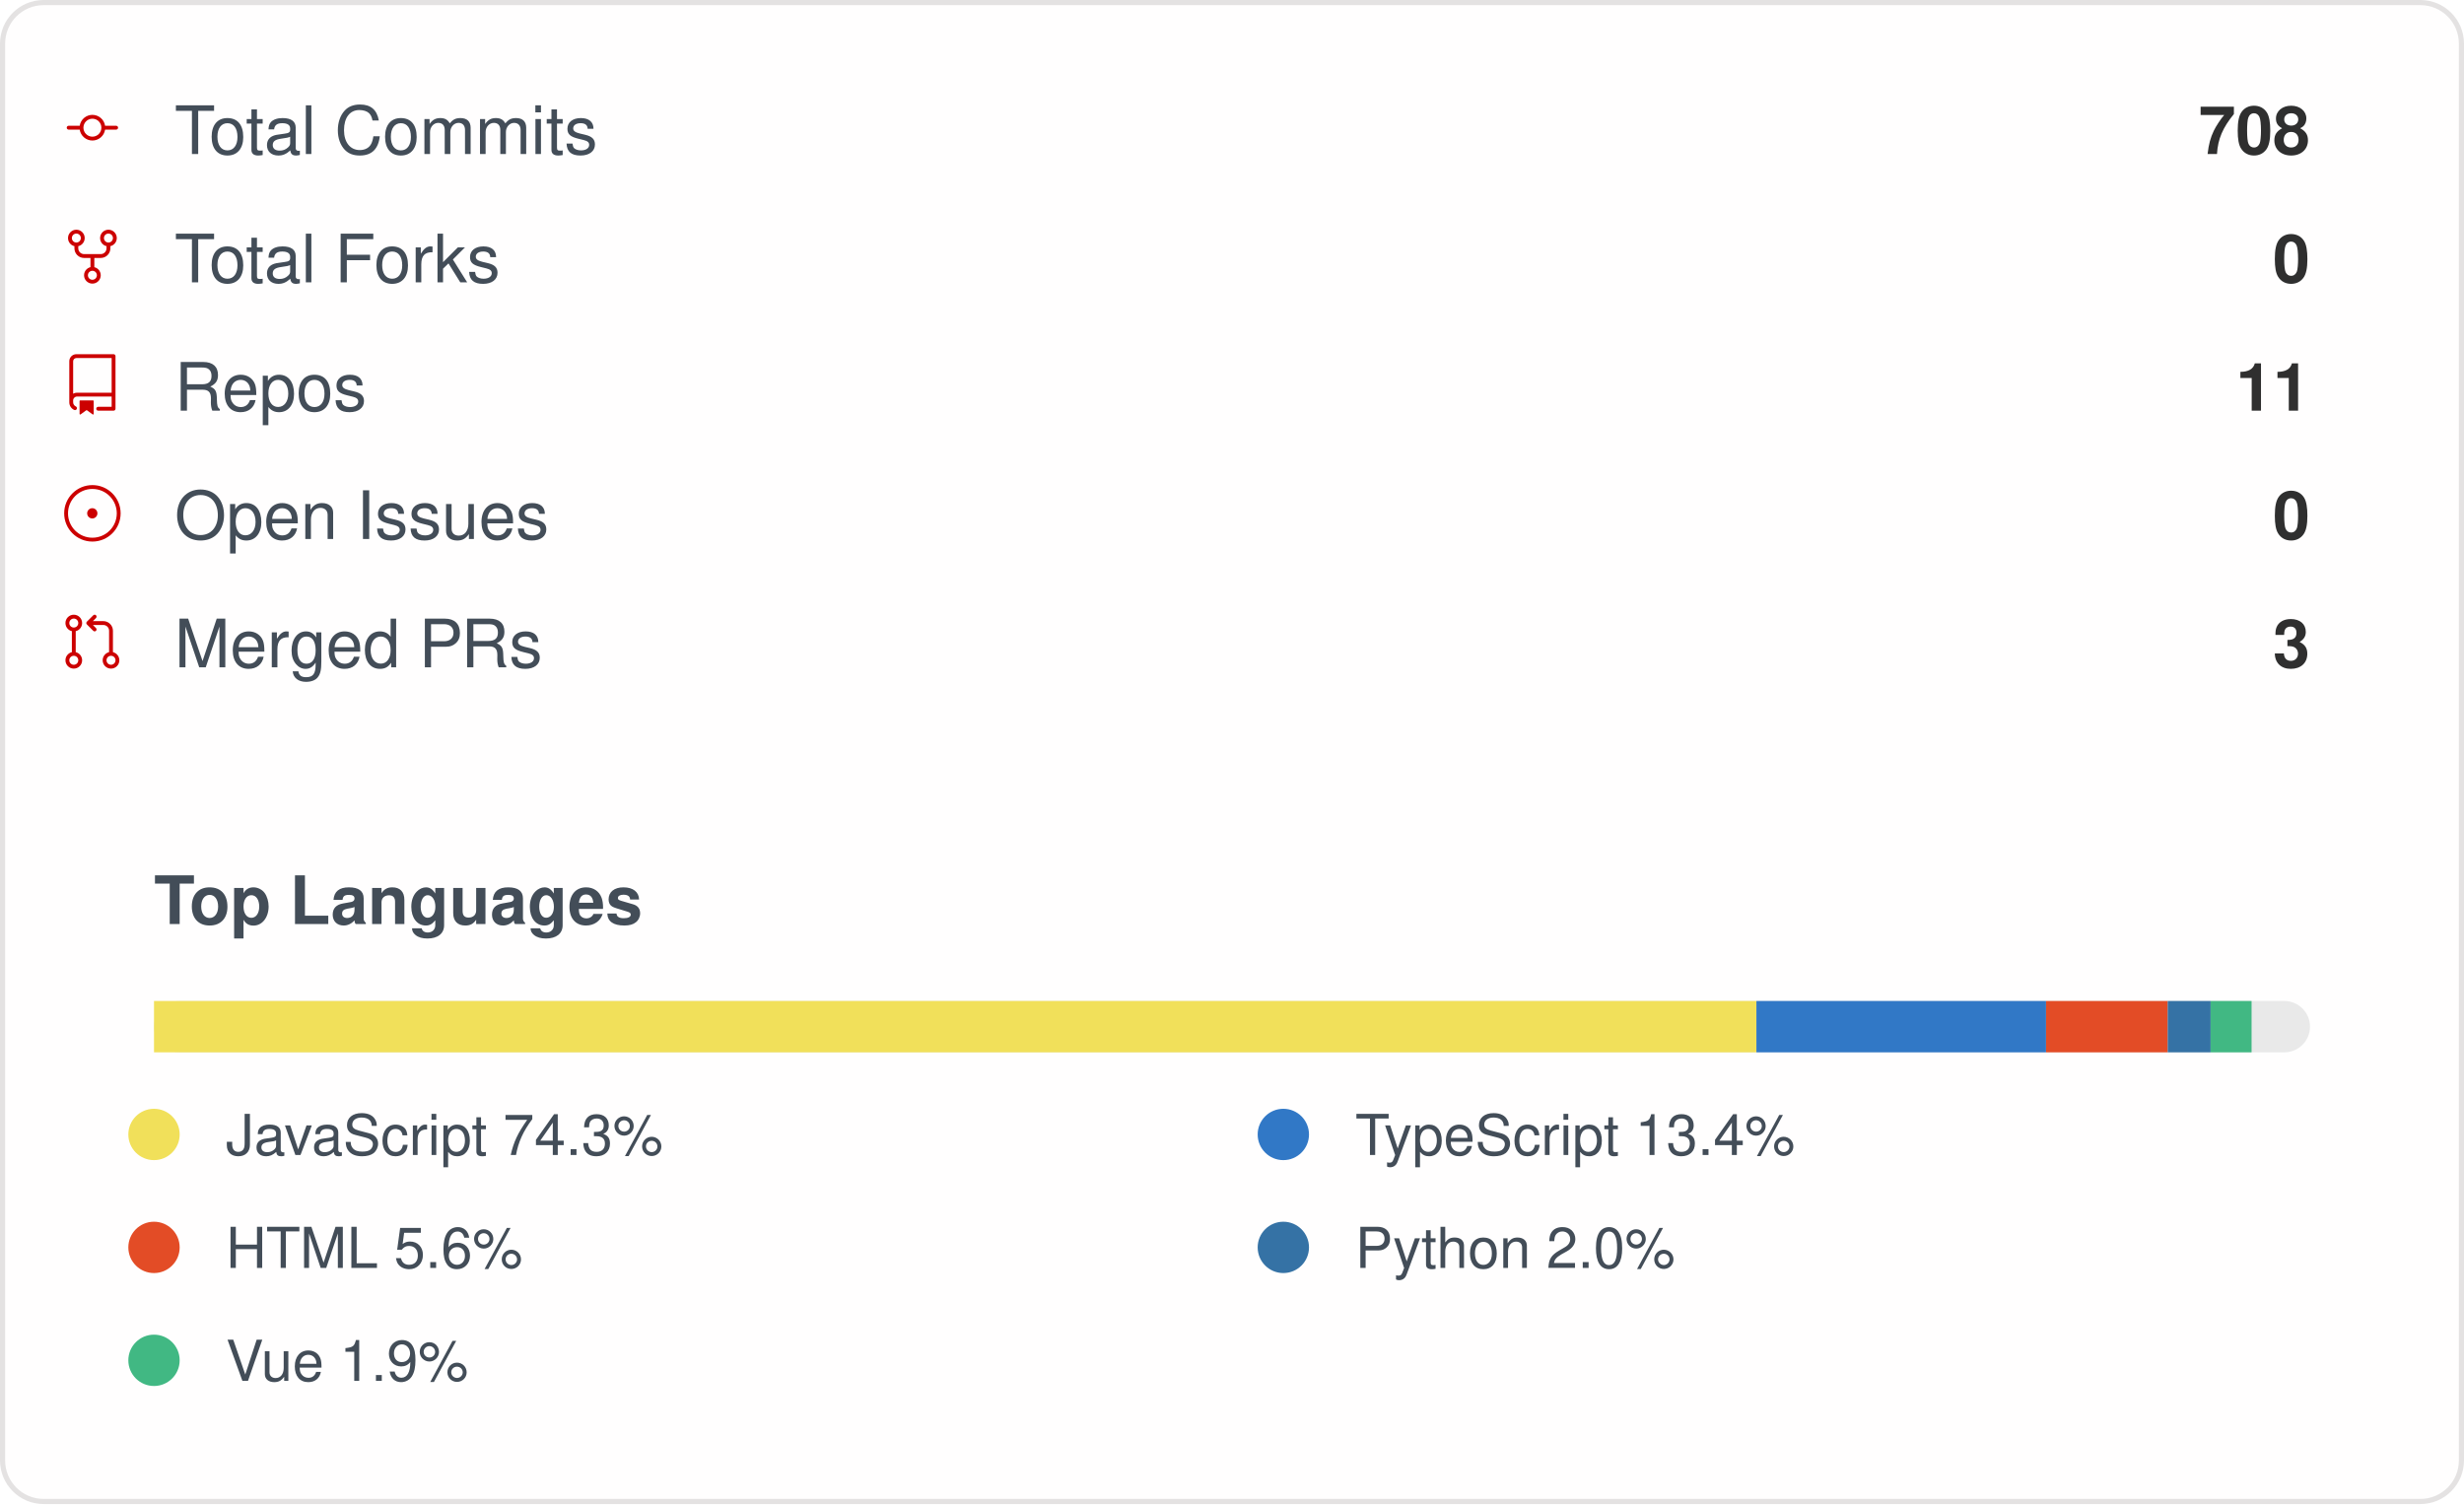
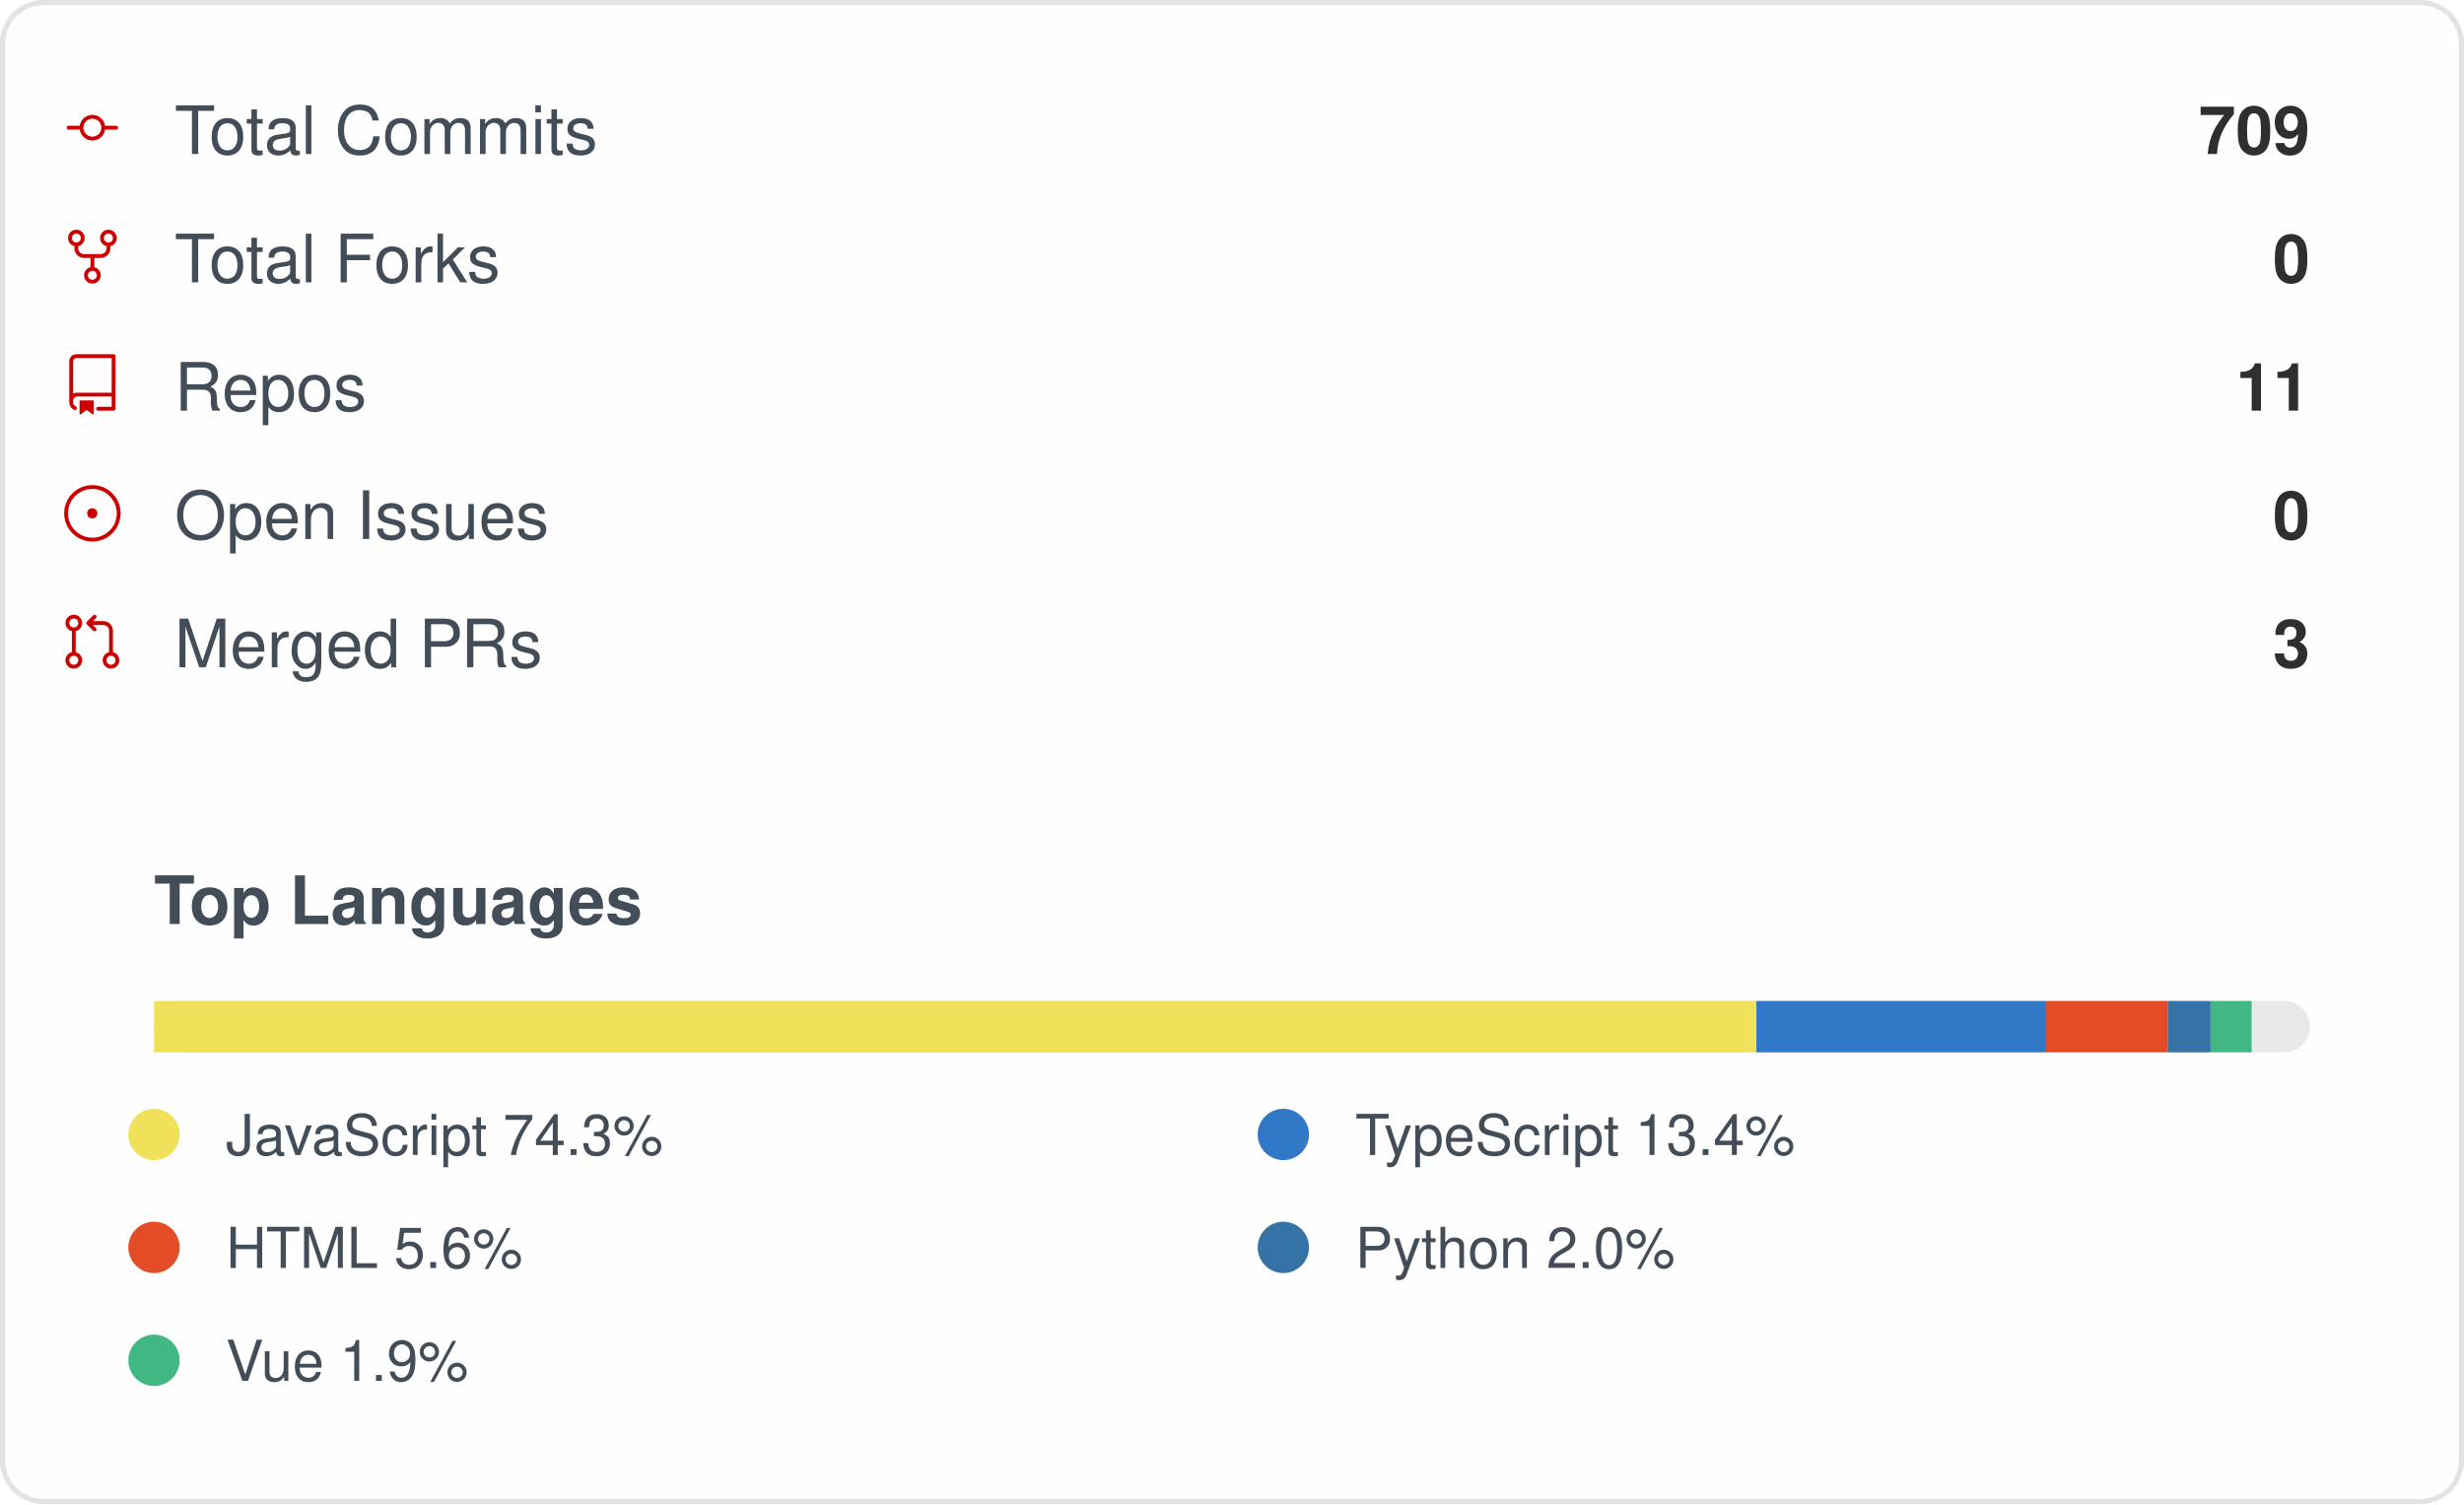
<svg xmlns="http://www.w3.org/2000/svg" width="480" height="293" viewBox="0 0 480 293" role="img" aria-label="IMMC-dev organization GitHub stats">
  <style>
    .card { font-family: -apple-system, Segoe UI, Helvetica, Arial, sans-serif; }
    .stat-label { font-size: 13px; fill: #434d58; }
    .stat-value { font-size: 13px; font-weight: 600; fill: #2f2f2f; }
    .lang-label { font-size: 11px; fill: #434d58; }
  </style>
  <rect x="0.5" y="0.5" rx="8" width="479" height="292" fill="#fffefe" stroke="#e4e2e2" />
  <g class="card">
    <g>
      <g transform="translate(12, 19)">
        <g transform="scale(0.5)">
          <path fill="#cc0000" d="M16.944 11h4.306a.75.75 0 0 1 0 1.5h-4.306a5.001 5.001 0 0 1-9.888 0H2.75a.75.75 0 0 1 0-1.5h4.306a5.001 5.001 0 0 1 9.888 0Zm-1.444.75a3.5 3.5 0 1 0-7 0 3.5 3.5 0 0 0 7 0Z" />
        </g>
      </g>
      <text x="34" y="30" class="stat-label">Total Commits</text>
-       <text x="450" y="30" text-anchor="end" class="stat-value">708</text>
+       <text x="450" y="30" text-anchor="end" class="stat-value">709</text>
    </g>
    <g>
      <g transform="translate(12, 44)">
        <g transform="scale(0.5)">
          <path fill="#cc0000" d="M8.75 19.25a3.25 3.25 0 1 1 6.5 0 3.25 3.25 0 0 1-6.5 0ZM15 4.75a3.25 3.25 0 1 1 6.5 0 3.25 3.25 0 0 1-6.5 0Zm-12.5 0a3.25 3.25 0 1 1 6.5 0 3.25 3.25 0 0 1-6.5 0ZM5.75 6.5a1.75 1.75 0 1 0-.001-3.501A1.75 1.75 0 0 0 5.75 6.5ZM12 21a1.75 1.75 0 1 0-.001-3.501A1.75 1.75 0 0 0 12 21Zm6.25-14.5a1.75 1.75 0 1 0-.001-3.501A1.75 1.75 0 0 0 18.25 6.5Z" />
          <path fill="#cc0000" d="M6.5 7.75v1A2.25 2.25 0 0 0 8.75 11h6.5a2.25 2.25 0 0 0 2.25-2.25v-1H19v1a3.75 3.75 0 0 1-3.75 3.75h-6.5A3.75 3.75 0 0 1 5 8.75v-1Z" />
          <path fill="#cc0000" d="M11.25 16.25v-5h1.5v5h-1.5Z" />
        </g>
      </g>
      <text x="34" y="55" class="stat-label">Total Forks</text>
      <text x="450" y="55" text-anchor="end" class="stat-value">0</text>
    </g>
    <g>
      <g transform="translate(12, 69)">
        <g transform="scale(0.5)">
          <path fill="#cc0000" d="M3 2.75A2.75 2.75 0 0 1 5.75 0h14.5a.75.75 0 0 1 .75.75v20.5a.75.75 0 0 1-.75.75h-6a.75.75 0 0 1 0-1.5h5.25v-4H6A1.5 1.5 0 0 0 4.5 18v.75c0 .716.43 1.334 1.05 1.605a.75.75 0 0 1-.6 1.374A3.251 3.251 0 0 1 3 18.75ZM19.5 1.5H5.75c-.69 0-1.25.56-1.25 1.25v12.651A2.989 2.989 0 0 1 6 15h13.5Z" />
          <path fill="#cc0000" d="M7 18.25a.25.25 0 0 1 .25-.25h5a.25.25 0 0 1 .25.25v5.01a.25.25 0 0 1-.397.201l-2.206-1.604a.25.25 0 0 0-.294 0L7.397 23.46a.25.25 0 0 1-.397-.2v-5.01Z" />
        </g>
      </g>
      <text x="34" y="80" class="stat-label">Repos</text>
      <text x="450" y="80" text-anchor="end" class="stat-value">11</text>
    </g>
    <g>
      <g transform="translate(12, 94)">
        <g transform="scale(0.5)">
          <path fill="#cc0000" d="M12 1c6.075 0 11 4.925 11 11s-4.925 11-11 11S1 18.075 1 12 5.925 1 12 1ZM2.5 12a9.5 9.5 0 0 0 9.5 9.5 9.5 9.5 0 0 0 9.5-9.5A9.5 9.5 0 0 0 12 2.5 9.5 9.5 0 0 0 2.5 12Zm9.5 2a2 2 0 1 1-.001-3.999A2 2 0 0 1 12 14Z" />
        </g>
      </g>
      <text x="34" y="105" class="stat-label">Open Issues</text>
      <text x="450" y="105" text-anchor="end" class="stat-value">0</text>
    </g>
    <g>
      <g transform="translate(12, 119)">
        <g transform="scale(0.5)">
          <path fill="#cc0000" d="M16 19.25a3.25 3.25 0 1 1 6.5 0 3.25 3.25 0 0 1-6.5 0Zm-14.5 0a3.25 3.25 0 1 1 6.5 0 3.25 3.25 0 0 1-6.5 0Zm0-14.5a3.25 3.25 0 1 1 6.5 0 3.25 3.25 0 0 1-6.5 0ZM4.75 3a1.75 1.75 0 1 0 .001 3.501A1.75 1.75 0 0 0 4.75 3Zm0 14.5a1.75 1.75 0 1 0 .001 3.501A1.75 1.75 0 0 0 4.75 17.5Zm14.5 0a1.75 1.75 0 1 0 .001 3.501 1.75 1.75 0 0 0-.001-3.501Z" />
          <path fill="#cc0000" d="M13.405 1.72a.75.75 0 0 1 0 1.06L12.185 4h4.065A3.75 3.75 0 0 1 20 7.75v8.75a.75.75 0 0 1-1.5 0V7.75a2.25 2.25 0 0 0-2.25-2.25h-4.064l1.22 1.22a.75.75 0 0 1-1.061 1.06l-2.5-2.5a.75.75 0 0 1 0-1.06l2.5-2.5a.75.75 0 0 1 1.06 0ZM4.75 7.25A.75.75 0 0 1 5.5 8v8A.75.75 0 0 1 4 16V8a.75.75 0 0 1 .75-.75Z" />
        </g>
      </g>
      <text x="34" y="130" class="stat-label">Merged PRs</text>
      <text x="450" y="130" text-anchor="end" class="stat-value">3</text>
    </g>
    <text x="30" y="180" class="stat-label" style="font-weight:600">Top Languages</text>
    <rect x="30" y="195" width="420" height="10" rx="5" fill="#e9e9e9" />
    <rect x="30" y="195" width="312.16" height="10" fill="#f1e05a" />
    <rect x="342.158" y="195" width="56.42" height="10" fill="#3178c6" />
    <rect x="398.58" y="195" width="23.71" height="10" fill="#e34c26" />
    <rect x="422.29" y="195" width="8.35" height="10" fill="#3572A5" />
    <rect x="430.637" y="195" width="7.98" height="10" fill="#41b883" />
    <g>
      <circle cx="30" cy="221" r="5" fill="#f1e05a" />
      <text x="44" y="225" class="lang-label">JavaScript 74.3%</text>
    </g>
    <g>
      <circle cx="250" cy="221" r="5" fill="#3178c6" />
      <text x="264" y="225" class="lang-label">TypeScript 13.4%</text>
    </g>
    <g>
      <circle cx="30" cy="243" r="5" fill="#e34c26" />
      <text x="44" y="247" class="lang-label">HTML 5.6%</text>
    </g>
    <g>
      <circle cx="250" cy="243" r="5" fill="#3572A5" />
      <text x="264" y="247" class="lang-label">Python 2.0%</text>
    </g>
    <g>
      <circle cx="30" cy="265" r="5" fill="#41b883" />
      <text x="44" y="269" class="lang-label">Vue 1.9%</text>
    </g>
  </g>
</svg>
